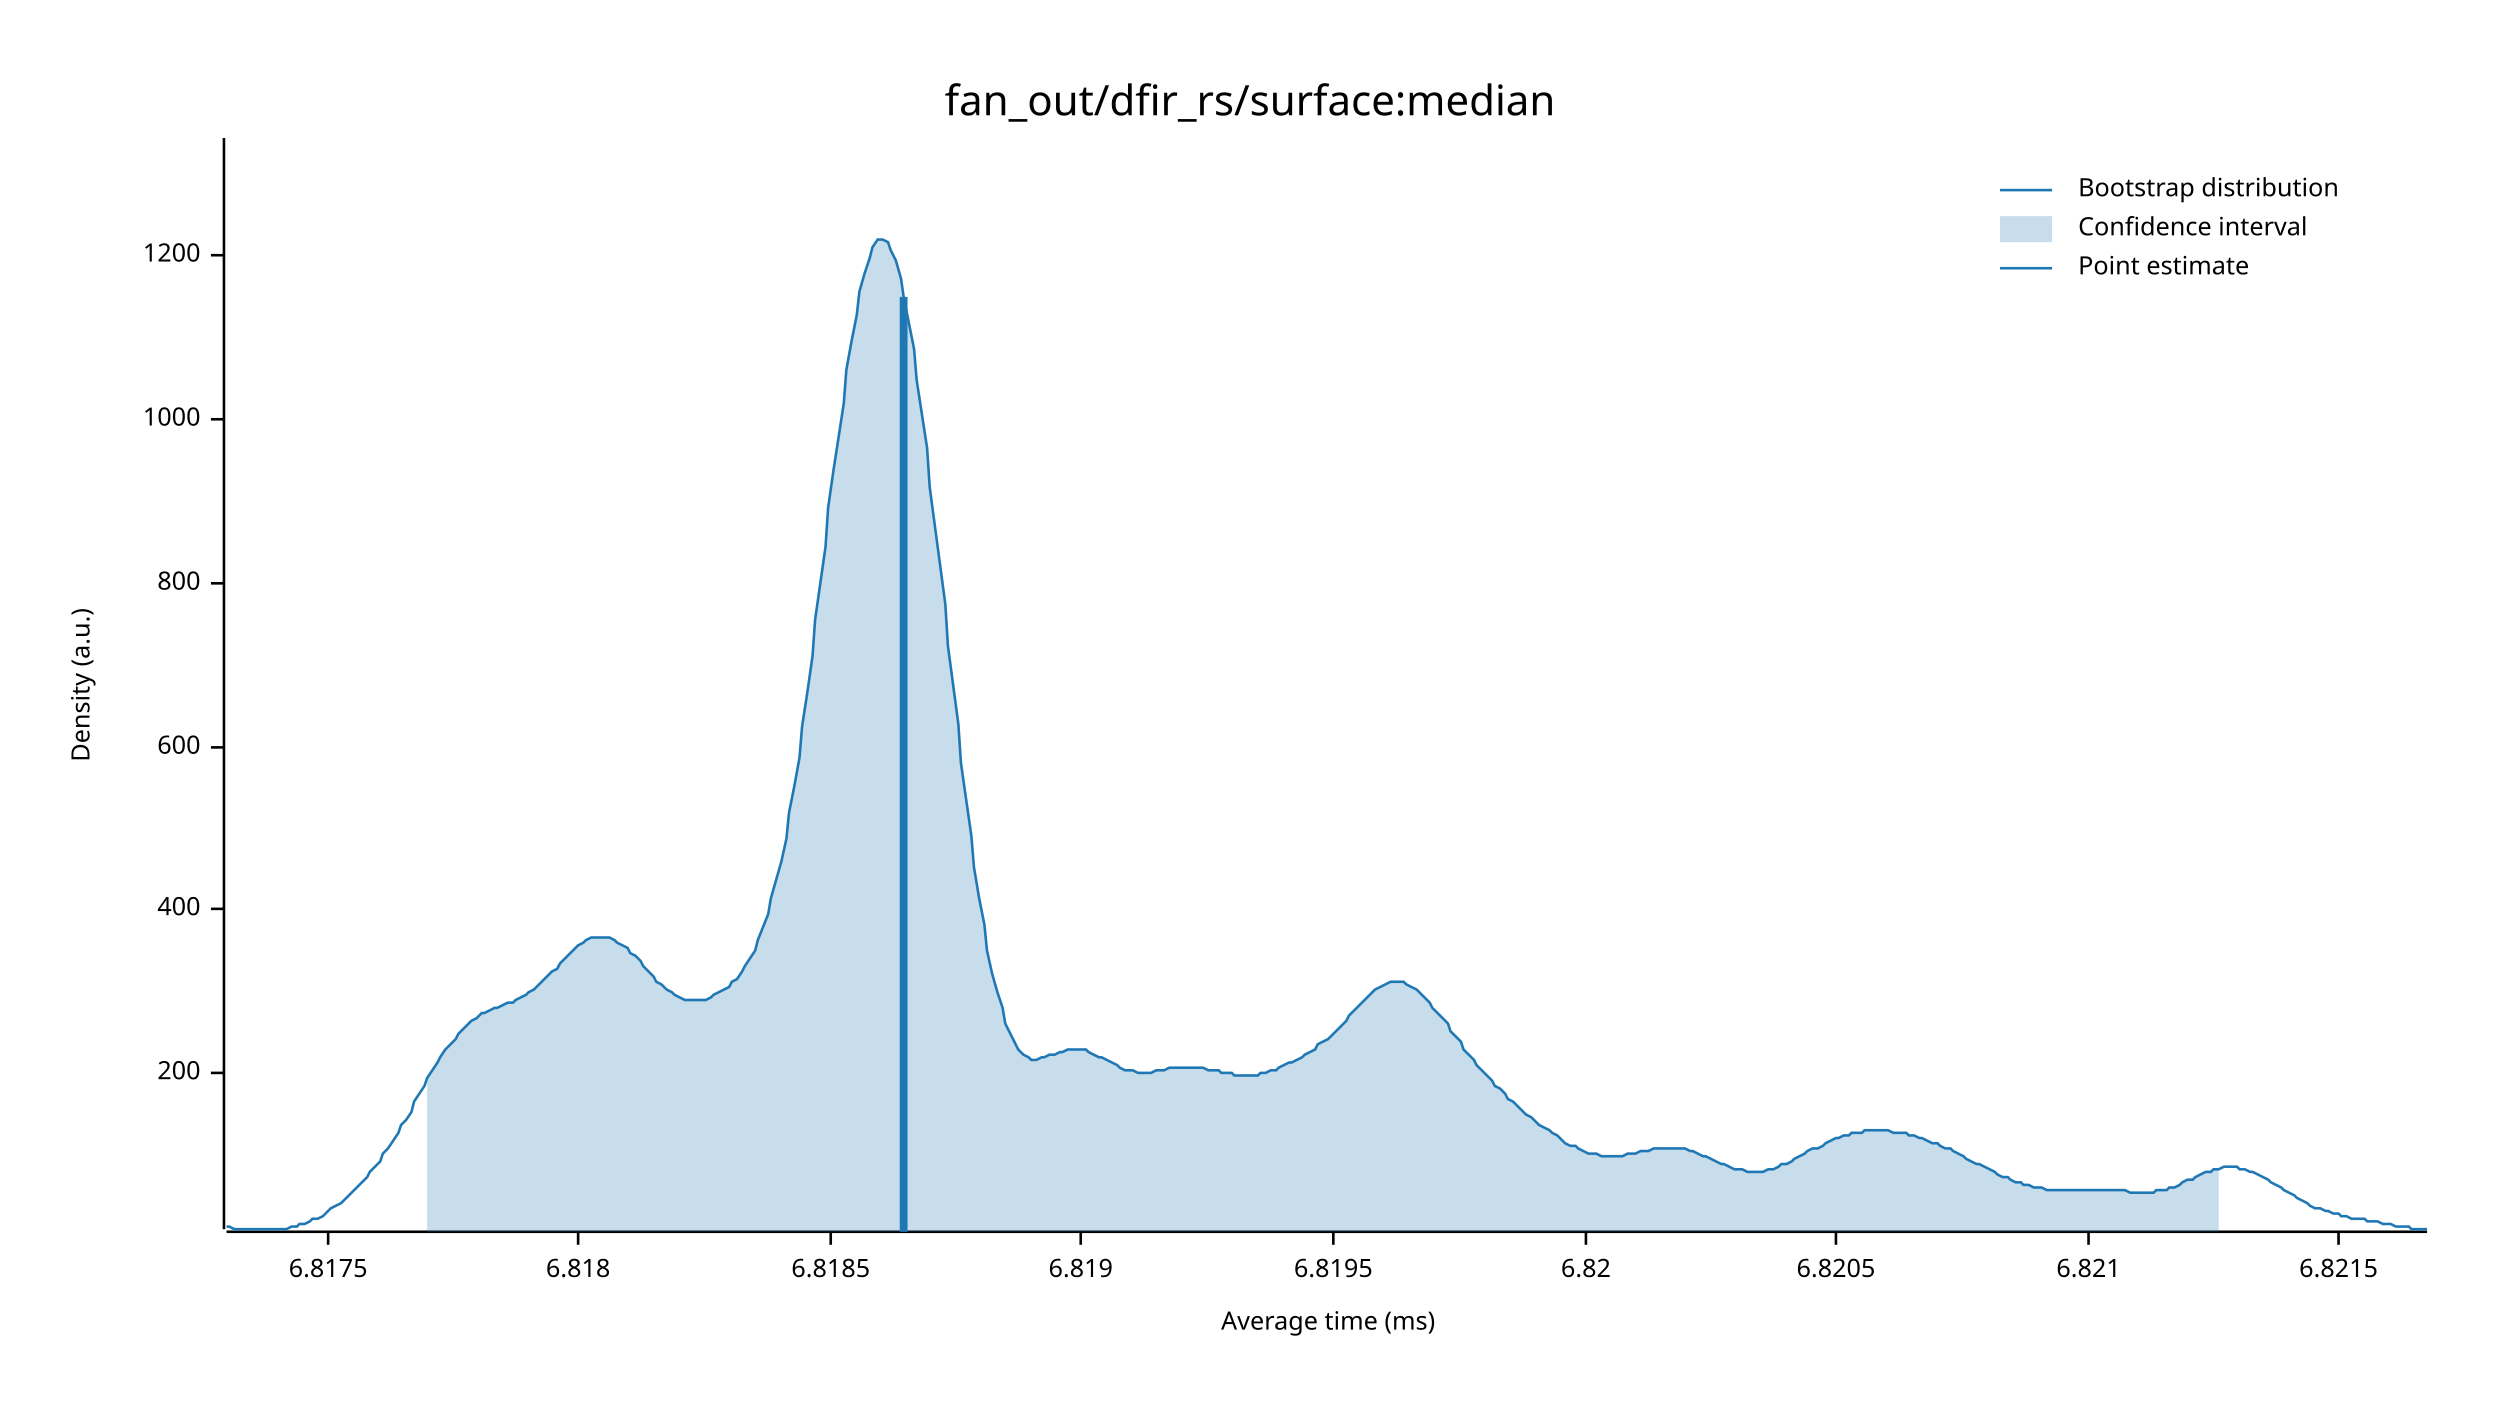
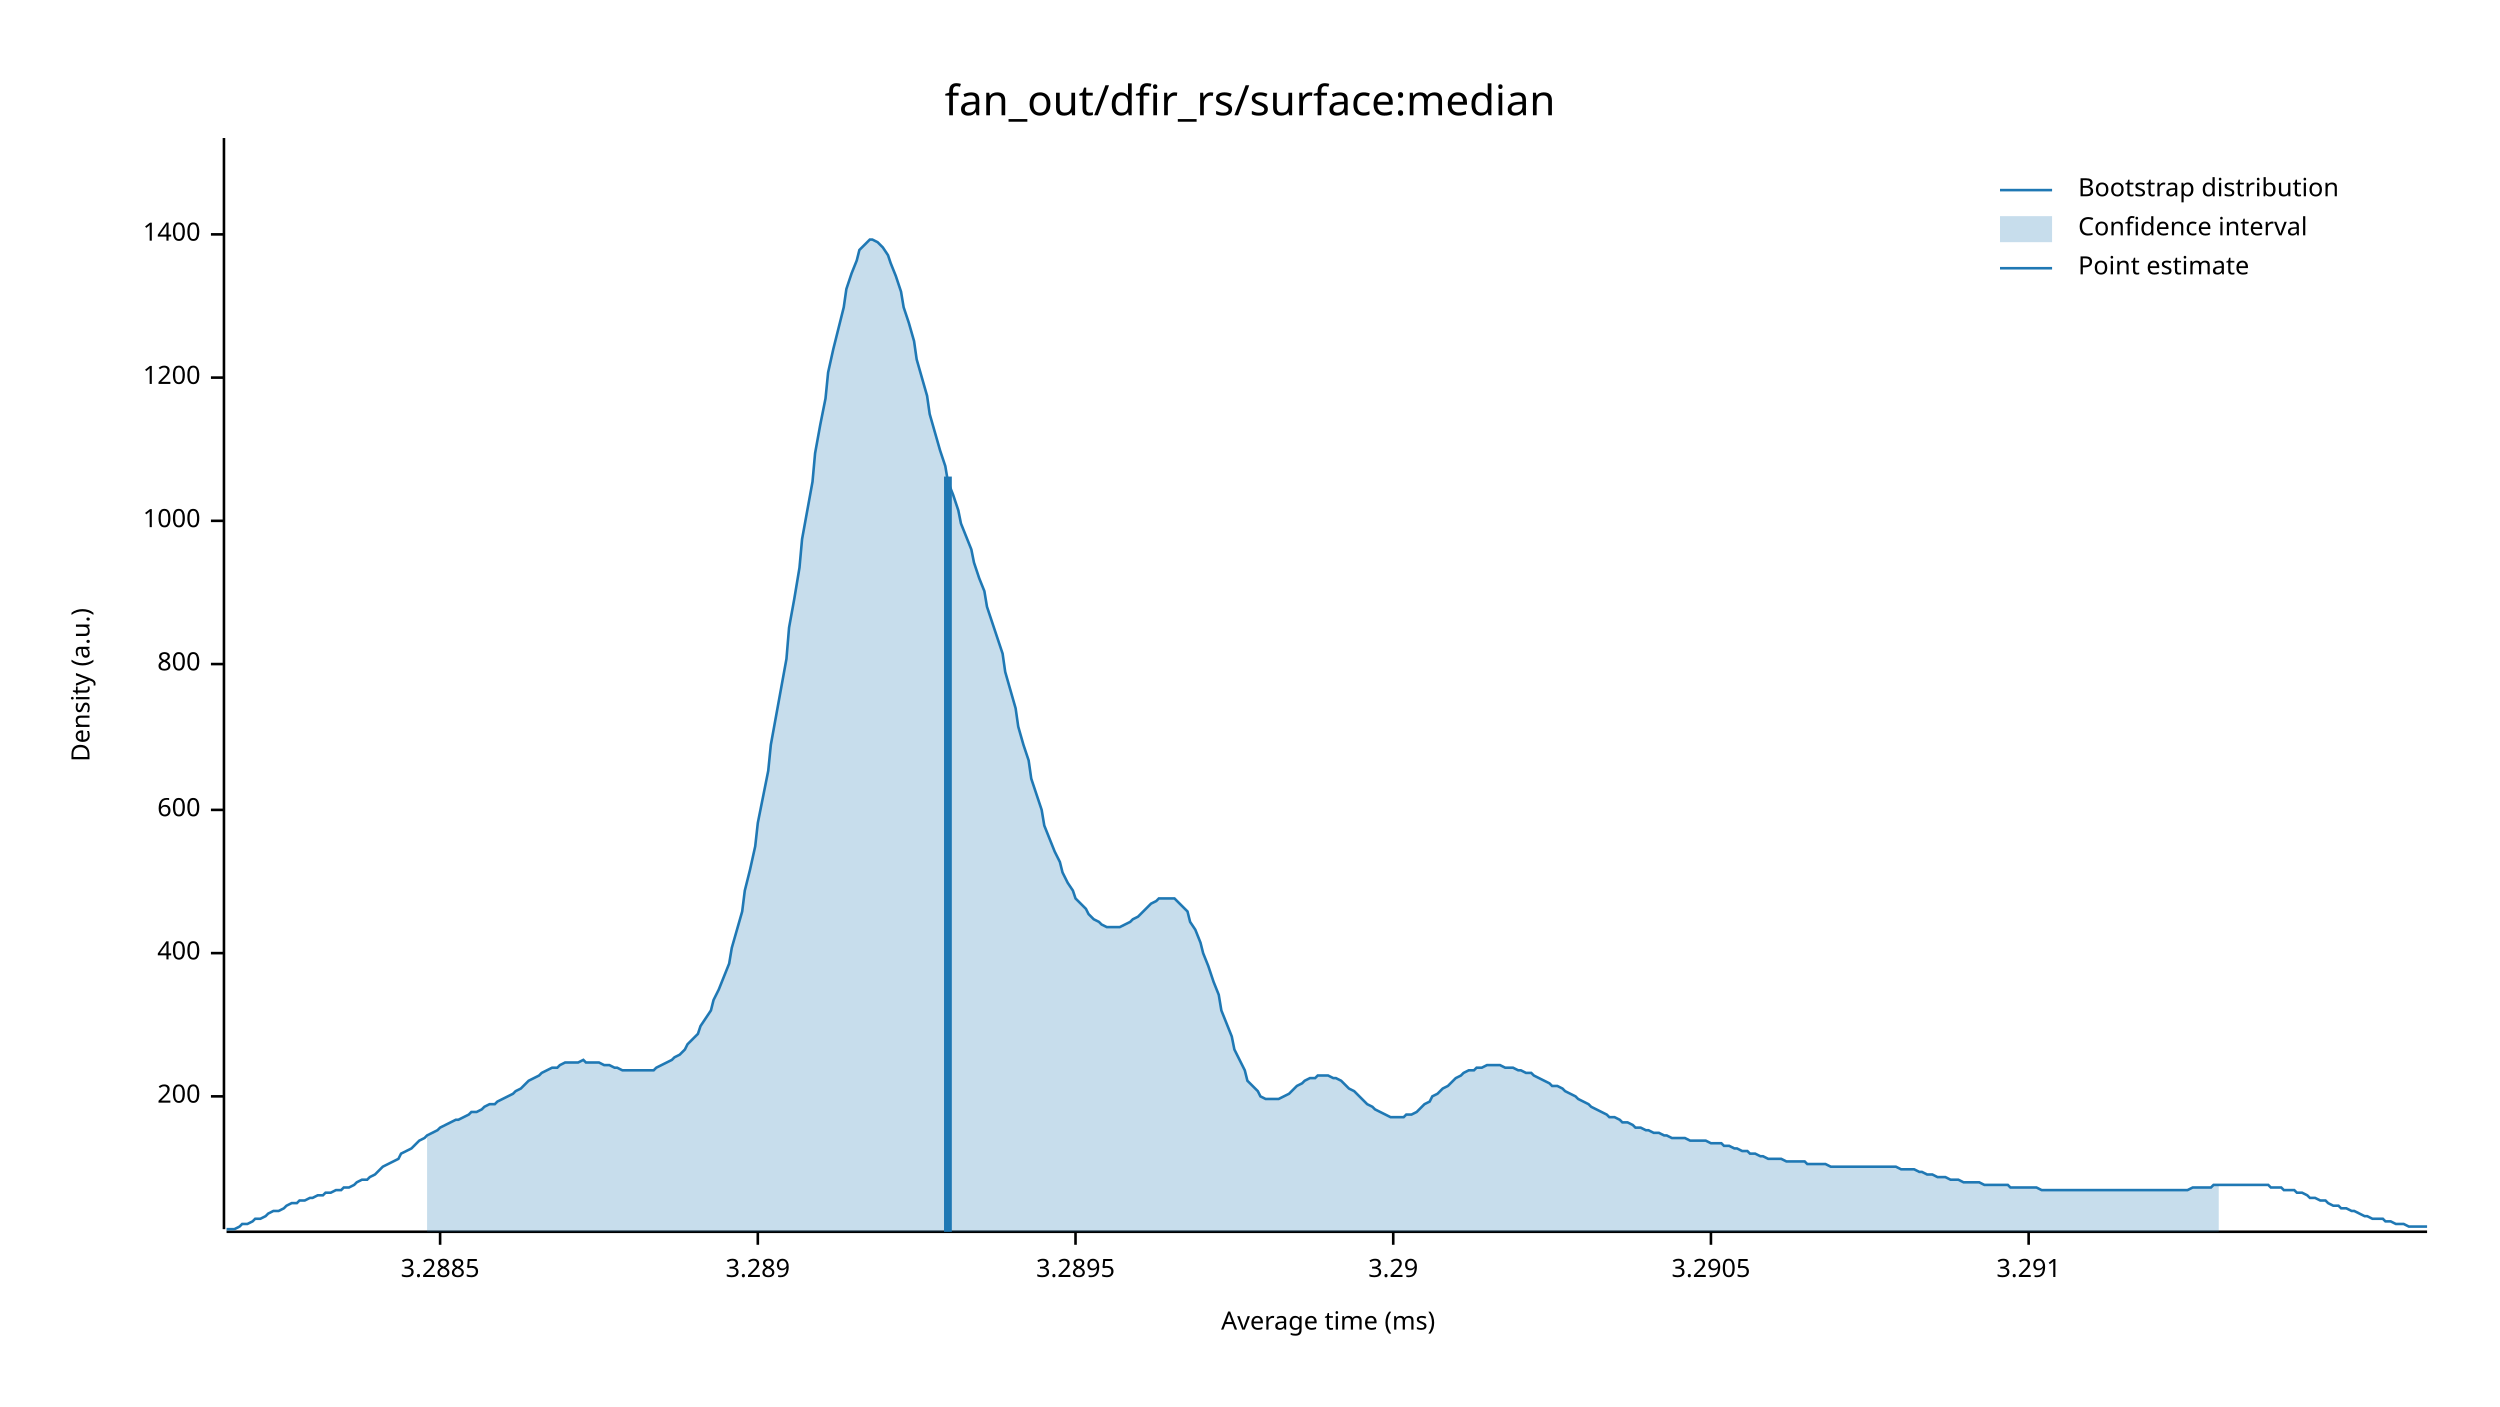
<svg xmlns="http://www.w3.org/2000/svg" width="960" height="540" viewBox="0 0 960 540">
  <text x="480" y="32" dy="0.76em" text-anchor="middle" font-family="sans-serif" font-size="16.129" opacity="1" fill="#000000">
fan_out/dfir_rs/surface:median
</text>
  <text x="27" y="263" dy="0.76em" text-anchor="middle" font-family="sans-serif" font-size="9.677" opacity="1" fill="#000000" transform="rotate(270, 27, 263)">
Density (a.u.)
</text>
  <text x="510" y="513" dy="-0.5ex" text-anchor="middle" font-family="sans-serif" font-size="9.677" opacity="1" fill="#000000">
Average time (ms)
</text>
  <polyline fill="none" opacity="1" stroke="#000000" stroke-width="1" points="86,53 86,472 " />
-   <text x="77" y="412" dy="0.5ex" text-anchor="end" font-family="sans-serif" font-size="9.677" opacity="1" fill="#000000">
+   <text x="77" y="421" dy="0.5ex" text-anchor="end" font-family="sans-serif" font-size="9.677" opacity="1" fill="#000000">
200
</text>
-   <polyline fill="none" opacity="1" stroke="#000000" stroke-width="1" points="81,412 86,412 " />
-   <text x="77" y="349" dy="0.5ex" text-anchor="end" font-family="sans-serif" font-size="9.677" opacity="1" fill="#000000">
+   <polyline fill="none" opacity="1" stroke="#000000" stroke-width="1" points="81,421 86,421 " />
+   <text x="77" y="366" dy="0.5ex" text-anchor="end" font-family="sans-serif" font-size="9.677" opacity="1" fill="#000000">
400
</text>
-   <polyline fill="none" opacity="1" stroke="#000000" stroke-width="1" points="81,349 86,349 " />
-   <text x="77" y="287" dy="0.5ex" text-anchor="end" font-family="sans-serif" font-size="9.677" opacity="1" fill="#000000">
+   <polyline fill="none" opacity="1" stroke="#000000" stroke-width="1" points="81,366 86,366 " />
+   <text x="77" y="311" dy="0.5ex" text-anchor="end" font-family="sans-serif" font-size="9.677" opacity="1" fill="#000000">
600
</text>
-   <polyline fill="none" opacity="1" stroke="#000000" stroke-width="1" points="81,287 86,287 " />
-   <text x="77" y="224" dy="0.5ex" text-anchor="end" font-family="sans-serif" font-size="9.677" opacity="1" fill="#000000">
+   <polyline fill="none" opacity="1" stroke="#000000" stroke-width="1" points="81,311 86,311 " />
+   <text x="77" y="255" dy="0.5ex" text-anchor="end" font-family="sans-serif" font-size="9.677" opacity="1" fill="#000000">
800
</text>
-   <polyline fill="none" opacity="1" stroke="#000000" stroke-width="1" points="81,224 86,224 " />
-   <text x="77" y="161" dy="0.5ex" text-anchor="end" font-family="sans-serif" font-size="9.677" opacity="1" fill="#000000">
+   <polyline fill="none" opacity="1" stroke="#000000" stroke-width="1" points="81,255 86,255 " />
+   <text x="77" y="200" dy="0.5ex" text-anchor="end" font-family="sans-serif" font-size="9.677" opacity="1" fill="#000000">
1000
</text>
-   <polyline fill="none" opacity="1" stroke="#000000" stroke-width="1" points="81,161 86,161 " />
-   <text x="77" y="98" dy="0.5ex" text-anchor="end" font-family="sans-serif" font-size="9.677" opacity="1" fill="#000000">
+   <polyline fill="none" opacity="1" stroke="#000000" stroke-width="1" points="81,200 86,200 " />
+   <text x="77" y="145" dy="0.5ex" text-anchor="end" font-family="sans-serif" font-size="9.677" opacity="1" fill="#000000">
1200
</text>
-   <polyline fill="none" opacity="1" stroke="#000000" stroke-width="1" points="81,98 86,98 " />
+   <polyline fill="none" opacity="1" stroke="#000000" stroke-width="1" points="81,145 86,145 " />
+   <text x="77" y="90" dy="0.5ex" text-anchor="end" font-family="sans-serif" font-size="9.677" opacity="1" fill="#000000">
+ 1400
+ </text>
+   <polyline fill="none" opacity="1" stroke="#000000" stroke-width="1" points="81,90 86,90 " />
  <polyline fill="none" opacity="1" stroke="#000000" stroke-width="1" points="87,473 932,473 " />
-   <text x="126" y="483" dy="0.76em" text-anchor="middle" font-family="sans-serif" font-size="9.677" opacity="1" fill="#000000">
- 6.8175
+   <text x="169" y="483" dy="0.76em" text-anchor="middle" font-family="sans-serif" font-size="9.677" opacity="1" fill="#000000">
+ 3.2885
</text>
-   <polyline fill="none" opacity="1" stroke="#000000" stroke-width="1" points="126,473 126,478 " />
-   <text x="222" y="483" dy="0.76em" text-anchor="middle" font-family="sans-serif" font-size="9.677" opacity="1" fill="#000000">
- 6.818
+   <polyline fill="none" opacity="1" stroke="#000000" stroke-width="1" points="169,473 169,478 " />
+   <text x="291" y="483" dy="0.76em" text-anchor="middle" font-family="sans-serif" font-size="9.677" opacity="1" fill="#000000">
+ 3.289
</text>
-   <polyline fill="none" opacity="1" stroke="#000000" stroke-width="1" points="222,473 222,478 " />
-   <text x="319" y="483" dy="0.76em" text-anchor="middle" font-family="sans-serif" font-size="9.677" opacity="1" fill="#000000">
- 6.8185
+   <polyline fill="none" opacity="1" stroke="#000000" stroke-width="1" points="291,473 291,478 " />
+   <text x="413" y="483" dy="0.76em" text-anchor="middle" font-family="sans-serif" font-size="9.677" opacity="1" fill="#000000">
+ 3.2895
</text>
-   <polyline fill="none" opacity="1" stroke="#000000" stroke-width="1" points="319,473 319,478 " />
-   <text x="415" y="483" dy="0.76em" text-anchor="middle" font-family="sans-serif" font-size="9.677" opacity="1" fill="#000000">
- 6.819
+   <polyline fill="none" opacity="1" stroke="#000000" stroke-width="1" points="413,473 413,478 " />
+   <text x="535" y="483" dy="0.76em" text-anchor="middle" font-family="sans-serif" font-size="9.677" opacity="1" fill="#000000">
+ 3.29
</text>
-   <polyline fill="none" opacity="1" stroke="#000000" stroke-width="1" points="415,473 415,478 " />
-   <text x="512" y="483" dy="0.76em" text-anchor="middle" font-family="sans-serif" font-size="9.677" opacity="1" fill="#000000">
- 6.8195
+   <polyline fill="none" opacity="1" stroke="#000000" stroke-width="1" points="535,473 535,478 " />
+   <text x="657" y="483" dy="0.76em" text-anchor="middle" font-family="sans-serif" font-size="9.677" opacity="1" fill="#000000">
+ 3.2905
</text>
-   <polyline fill="none" opacity="1" stroke="#000000" stroke-width="1" points="512,473 512,478 " />
-   <text x="609" y="483" dy="0.76em" text-anchor="middle" font-family="sans-serif" font-size="9.677" opacity="1" fill="#000000">
- 6.82
+   <polyline fill="none" opacity="1" stroke="#000000" stroke-width="1" points="657,473 657,478 " />
+   <text x="779" y="483" dy="0.76em" text-anchor="middle" font-family="sans-serif" font-size="9.677" opacity="1" fill="#000000">
+ 3.291
</text>
-   <polyline fill="none" opacity="1" stroke="#000000" stroke-width="1" points="609,473 609,478 " />
-   <text x="705" y="483" dy="0.76em" text-anchor="middle" font-family="sans-serif" font-size="9.677" opacity="1" fill="#000000">
- 6.8205
- </text>
-   <polyline fill="none" opacity="1" stroke="#000000" stroke-width="1" points="705,473 705,478 " />
-   <text x="802" y="483" dy="0.76em" text-anchor="middle" font-family="sans-serif" font-size="9.677" opacity="1" fill="#000000">
- 6.821
- </text>
-   <polyline fill="none" opacity="1" stroke="#000000" stroke-width="1" points="802,473 802,478 " />
-   <text x="898" y="483" dy="0.76em" text-anchor="middle" font-family="sans-serif" font-size="9.677" opacity="1" fill="#000000">
- 6.8215
- </text>
-   <polyline fill="none" opacity="1" stroke="#000000" stroke-width="1" points="898,473 898,478 " />
-   <polyline fill="none" opacity="1" stroke="#1F78B4" stroke-width="1" points="87,471 88,471 90,472 92,472 93,472 95,472 97,472 98,472 100,472 102,472 103,472 105,472 107,472 109,472 110,472 112,471 114,471 115,470 117,470 119,469 120,468 122,468 124,467 125,466 127,464 129,463 131,462 132,461 134,459 136,457 137,456 139,454 141,452 142,450 144,448 146,446 147,443 149,441 151,438 153,435 154,432 156,430 158,427 159,423 161,420 163,417 164,414 166,411 168,408 169,406 171,403 173,401 175,399 176,397 178,395 180,393 181,392 183,391 185,389 186,389 188,388 190,387 191,387 193,386 195,385 197,385 198,384 200,383 202,382 203,381 205,380 207,378 208,377 210,375 212,373 214,372 215,370 217,368 219,366 220,365 222,363 224,362 225,361 227,360 229,360 230,360 232,360 234,360 236,361 237,362 239,363 241,364 242,366 244,367 246,369 247,371 249,373 251,375 252,377 254,378 256,380 258,381 259,382 261,383 263,384 264,384 266,384 268,384 269,384 271,384 273,383 274,382 276,381 278,380 280,379 281,377 283,376 285,373 286,371 288,368 290,365 291,361 293,356 295,351 296,345 298,338 300,331 302,322 303,312 305,302 307,291 308,279 310,266 312,252 313,238 315,224 317,210 318,195 320,181 322,168 324,155 325,142 327,131 329,121 330,112 332,105 334,99 335,95 337,92 339,92 341,93 342,96 344,100 346,107 347,114 349,124 351,134 352,146 354,159 356,172 357,187 359,202 361,217 363,232 364,248 366,263 368,278 369,293 371,307 373,321 374,333 376,345 378,355 379,365 381,374 383,381 385,387 386,393 388,397 390,401 391,403 393,405 395,406 396,407 398,407 400,406 401,406 403,405 405,405 407,404 408,404 410,403 412,403 413,403 415,403 417,403 418,404 420,405 422,406 423,406 425,407 427,408 429,409 430,410 432,411 434,411 435,411 437,412 439,412 440,412 442,412 444,411 445,411 447,411 449,410 451,410 452,410 454,410 456,410 457,410 459,410 461,410 462,410 464,411 466,411 468,411 469,412 471,412 473,412 474,413 476,413 478,413 479,413 481,413 483,413 484,412 486,412 488,411 490,411 491,410 493,409 495,408 496,408 498,407 500,406 501,405 503,404 505,403 506,401 508,400 510,399 512,397 513,396 515,394 517,392 518,390 520,388 522,386 523,385 525,383 527,381 528,380 530,379 532,378 534,377 535,377 537,377 539,377 540,378 542,379 544,380 545,381 547,383 549,385 550,387 552,389 554,391 556,393 557,396 559,398 561,400 562,403 564,405 566,407 567,409 569,411 571,413 573,415 574,417 576,418 578,420 579,422 581,423 583,425 584,426 586,428 588,429 589,430 591,432 593,433 595,434 596,435 598,436 600,438 601,439 603,440 605,440 606,441 608,442 610,443 611,443 613,443 615,444 617,444 618,444 620,444 622,444 623,444 625,443 627,443 628,443 630,442 632,442 633,442 635,441 637,441 639,441 640,441 642,441 644,441 645,441 647,441 649,442 650,442 652,443 654,444 655,444 657,445 659,446 661,447 662,447 664,448 666,449 667,449 669,449 671,450 672,450 674,450 676,450 677,450 679,449 681,449 683,448 684,447 686,447 688,446 689,445 691,444 693,443 694,442 696,441 698,441 700,440 701,439 703,438 705,437 706,437 708,436 710,436 711,435 713,435 715,435 716,434 718,434 720,434 722,434 723,434 725,434 727,435 728,435 730,435 732,435 733,436 735,436 737,437 738,437 740,438 742,439 744,439 745,440 747,441 749,441 750,442 752,443 754,444 755,445 757,446 759,447 760,447 762,448 764,449 766,450 767,451 769,452 771,452 772,453 774,454 776,454 777,455 779,455 781,456 782,456 784,456 786,457 788,457 789,457 791,457 793,457 794,457 796,457 798,457 799,457 801,457 803,457 804,457 806,457 808,457 810,457 811,457 813,457 815,457 816,457 818,458 820,458 821,458 823,458 825,458 827,458 828,457 830,457 832,457 833,456 835,456 837,455 838,454 840,453 842,453 843,452 845,451 847,450 849,450 850,449 852,449 854,448 855,448 857,448 859,448 860,449 862,449 864,450 865,450 867,451 869,452 871,453 872,454 874,455 876,456 877,457 879,458 881,459 882,460 884,461 886,462 887,463 889,464 891,464 893,465 894,465 896,466 898,466 899,467 901,467 903,468 904,468 906,468 908,468 909,469 911,469 913,469 915,470 916,470 918,470 920,471 921,471 923,471 925,471 926,472 928,472 930,472 932,472 " />
-   <polygon opacity="0.25" fill="#1F78B4" points="164,414 166,411 168,408 169,406 171,403 173,401 175,399 176,397 178,395 180,393 181,392 183,391 185,389 186,389 188,388 190,387 191,387 193,386 195,385 197,385 198,384 200,383 202,382 203,381 205,380 207,378 208,377 210,375 212,373 214,372 215,370 217,368 219,366 220,365 222,363 224,362 225,361 227,360 229,360 230,360 232,360 234,360 236,361 237,362 239,363 241,364 242,366 244,367 246,369 247,371 249,373 251,375 252,377 254,378 256,380 258,381 259,382 261,383 263,384 264,384 266,384 268,384 269,384 271,384 273,383 274,382 276,381 278,380 280,379 281,377 283,376 285,373 286,371 288,368 290,365 291,361 293,356 295,351 296,345 298,338 300,331 302,322 303,312 305,302 307,291 308,279 310,266 312,252 313,238 315,224 317,210 318,195 320,181 322,168 324,155 325,142 327,131 329,121 330,112 332,105 334,99 335,95 337,92 339,92 341,93 342,96 344,100 346,107 347,114 349,124 351,134 352,146 354,159 356,172 357,187 359,202 361,217 363,232 364,248 366,263 368,278 369,293 371,307 373,321 374,333 376,345 378,355 379,365 381,374 383,381 385,387 386,393 388,397 390,401 391,403 393,405 395,406 396,407 398,407 400,406 401,406 403,405 405,405 407,404 408,404 410,403 412,403 413,403 415,403 417,403 418,404 420,405 422,406 423,406 425,407 427,408 429,409 430,410 432,411 434,411 435,411 437,412 439,412 440,412 442,412 444,411 445,411 447,411 449,410 451,410 452,410 454,410 456,410 457,410 459,410 461,410 462,410 464,411 466,411 468,411 469,412 471,412 473,412 474,413 476,413 478,413 479,413 481,413 483,413 484,412 486,412 488,411 490,411 491,410 493,409 495,408 496,408 498,407 500,406 501,405 503,404 505,403 506,401 508,400 510,399 512,397 513,396 515,394 517,392 518,390 520,388 522,386 523,385 525,383 527,381 528,380 530,379 532,378 534,377 535,377 537,377 539,377 540,378 542,379 544,380 545,381 547,383 549,385 550,387 552,389 554,391 556,393 557,396 559,398 561,400 562,403 564,405 566,407 567,409 569,411 571,413 573,415 574,417 576,418 578,420 579,422 581,423 583,425 584,426 586,428 588,429 589,430 591,432 593,433 595,434 596,435 598,436 600,438 601,439 603,440 605,440 606,441 608,442 610,443 611,443 613,443 615,444 617,444 618,444 620,444 622,444 623,444 625,443 627,443 628,443 630,442 632,442 633,442 635,441 637,441 639,441 640,441 642,441 644,441 645,441 647,441 649,442 650,442 652,443 654,444 655,444 657,445 659,446 661,447 662,447 664,448 666,449 667,449 669,449 671,450 672,450 674,450 676,450 677,450 679,449 681,449 683,448 684,447 686,447 688,446 689,445 691,444 693,443 694,442 696,441 698,441 700,440 701,439 703,438 705,437 706,437 708,436 710,436 711,435 713,435 715,435 716,434 718,434 720,434 722,434 723,434 725,434 727,435 728,435 730,435 732,435 733,436 735,436 737,437 738,437 740,438 742,439 744,439 745,440 747,441 749,441 750,442 752,443 754,444 755,445 757,446 759,447 760,447 762,448 764,449 766,450 767,451 769,452 771,452 772,453 774,454 776,454 777,455 779,455 781,456 782,456 784,456 786,457 788,457 789,457 791,457 793,457 794,457 796,457 798,457 799,457 801,457 803,457 804,457 806,457 808,457 810,457 811,457 813,457 815,457 816,457 818,458 820,458 821,458 823,458 825,458 827,458 828,457 830,457 832,457 833,456 835,456 837,455 838,454 840,453 842,453 843,452 845,451 847,450 849,450 850,449 852,449 852,473 164,473 " />
-   <polyline fill="none" opacity="1" stroke="#1F78B4" stroke-width="3" points="347,473 347,114 " />
+   <polyline fill="none" opacity="1" stroke="#000000" stroke-width="1" points="779,473 779,478 " />
+   <polyline fill="none" opacity="1" stroke="#1F78B4" stroke-width="1" points="87,472 88,472 90,472 92,471 93,470 95,470 97,469 98,468 100,468 102,467 103,466 105,465 107,465 109,464 110,463 112,462 114,462 115,461 117,461 119,460 120,460 122,459 124,459 125,458 127,458 129,457 131,457 132,456 134,456 136,455 137,454 139,453 141,453 142,452 144,451 146,449 147,448 149,447 151,446 153,445 154,443 156,442 158,441 159,440 161,438 163,437 164,436 166,435 168,434 169,433 171,432 173,431 175,430 176,430 178,429 180,428 181,427 183,427 185,426 186,425 188,424 190,424 191,423 193,422 195,421 197,420 198,419 200,418 202,416 203,415 205,414 207,413 208,412 210,411 212,410 214,410 215,409 217,408 219,408 220,408 222,408 224,407 225,408 227,408 229,408 230,408 232,409 234,409 236,410 237,410 239,411 241,411 242,411 244,411 246,411 247,411 249,411 251,411 252,410 254,409 256,408 258,407 259,406 261,405 263,403 264,401 266,399 268,397 269,394 271,391 273,388 274,384 276,380 278,375 280,370 281,364 283,357 285,350 286,342 288,334 290,325 291,316 293,306 295,296 296,286 298,275 300,264 302,253 303,241 305,230 307,218 308,207 310,196 312,185 313,174 315,163 317,153 318,143 320,134 322,126 324,118 325,111 327,105 329,100 330,96 332,94 334,92 335,92 337,93 339,95 341,98 342,101 344,106 346,112 347,118 349,124 351,131 352,138 354,145 356,152 357,159 359,166 361,173 363,179 364,185 366,190 368,196 369,201 371,206 373,211 374,216 376,222 378,227 379,233 381,239 383,245 385,251 386,258 388,265 390,272 391,279 393,286 395,292 396,299 398,305 400,311 401,317 403,322 405,327 407,331 408,335 410,339 412,342 413,345 415,347 417,349 418,351 420,353 422,354 423,355 425,356 427,356 429,356 430,356 432,355 434,354 435,353 437,352 439,350 440,349 442,347 444,346 445,345 447,345 449,345 451,345 452,346 454,348 456,350 457,354 459,357 461,362 462,366 464,371 466,377 468,382 469,388 471,393 473,398 474,403 476,407 478,411 479,415 481,417 483,419 484,421 486,422 488,422 490,422 491,422 493,421 495,420 496,419 498,417 500,416 501,415 503,414 505,414 506,413 508,413 510,413 512,414 513,414 515,415 517,417 518,418 520,419 522,421 523,422 525,424 527,425 528,426 530,427 532,428 534,429 535,429 537,429 539,429 540,428 542,428 544,427 545,426 547,424 549,423 550,421 552,420 554,418 556,417 557,416 559,414 561,413 562,412 564,411 566,411 567,410 569,410 571,409 573,409 574,409 576,409 578,410 579,410 581,410 583,411 584,411 586,412 588,412 589,413 591,414 593,415 595,416 596,417 598,417 600,418 601,419 603,420 605,421 606,422 608,423 610,424 611,425 613,426 615,427 617,428 618,429 620,429 622,430 623,431 625,431 627,432 628,433 630,433 632,434 633,434 635,435 637,435 639,436 640,436 642,437 644,437 645,437 647,437 649,438 650,438 652,438 654,438 655,438 657,439 659,439 661,439 662,440 664,440 666,441 667,441 669,442 671,442 672,443 674,443 676,444 677,444 679,445 681,445 683,445 684,445 686,446 688,446 689,446 691,446 693,446 694,447 696,447 698,447 700,447 701,447 703,448 705,448 706,448 708,448 710,448 711,448 713,448 715,448 716,448 718,448 720,448 722,448 723,448 725,448 727,448 728,448 730,449 732,449 733,449 735,449 737,450 738,450 740,451 742,451 744,452 745,452 747,452 749,453 750,453 752,453 754,454 755,454 757,454 759,454 760,454 762,455 764,455 766,455 767,455 769,455 771,455 772,456 774,456 776,456 777,456 779,456 781,456 782,456 784,457 786,457 788,457 789,457 791,457 793,457 794,457 796,457 798,457 799,457 801,457 803,457 804,457 806,457 808,457 810,457 811,457 813,457 815,457 816,457 818,457 820,457 821,457 823,457 825,457 827,457 828,457 830,457 832,457 833,457 835,457 837,457 838,457 840,457 842,456 843,456 845,456 847,456 849,456 850,455 852,455 854,455 855,455 857,455 859,455 860,455 862,455 864,455 865,455 867,455 869,455 871,455 872,456 874,456 876,456 877,457 879,457 881,457 882,458 884,458 886,459 887,460 889,460 891,461 893,461 894,462 896,463 898,463 899,464 901,464 903,465 904,465 906,466 908,467 909,467 911,468 913,468 915,468 916,469 918,469 920,470 921,470 923,470 925,471 926,471 928,471 930,471 932,471 " />
+   <polygon opacity="0.25" fill="#1F78B4" points="164,436 166,435 168,434 169,433 171,432 173,431 175,430 176,430 178,429 180,428 181,427 183,427 185,426 186,425 188,424 190,424 191,423 193,422 195,421 197,420 198,419 200,418 202,416 203,415 205,414 207,413 208,412 210,411 212,410 214,410 215,409 217,408 219,408 220,408 222,408 224,407 225,408 227,408 229,408 230,408 232,409 234,409 236,410 237,410 239,411 241,411 242,411 244,411 246,411 247,411 249,411 251,411 252,410 254,409 256,408 258,407 259,406 261,405 263,403 264,401 266,399 268,397 269,394 271,391 273,388 274,384 276,380 278,375 280,370 281,364 283,357 285,350 286,342 288,334 290,325 291,316 293,306 295,296 296,286 298,275 300,264 302,253 303,241 305,230 307,218 308,207 310,196 312,185 313,174 315,163 317,153 318,143 320,134 322,126 324,118 325,111 327,105 329,100 330,96 332,94 334,92 335,92 337,93 339,95 341,98 342,101 344,106 346,112 347,118 349,124 351,131 352,138 354,145 356,152 357,159 359,166 361,173 363,179 364,185 366,190 368,196 369,201 371,206 373,211 374,216 376,222 378,227 379,233 381,239 383,245 385,251 386,258 388,265 390,272 391,279 393,286 395,292 396,299 398,305 400,311 401,317 403,322 405,327 407,331 408,335 410,339 412,342 413,345 415,347 417,349 418,351 420,353 422,354 423,355 425,356 427,356 429,356 430,356 432,355 434,354 435,353 437,352 439,350 440,349 442,347 444,346 445,345 447,345 449,345 451,345 452,346 454,348 456,350 457,354 459,357 461,362 462,366 464,371 466,377 468,382 469,388 471,393 473,398 474,403 476,407 478,411 479,415 481,417 483,419 484,421 486,422 488,422 490,422 491,422 493,421 495,420 496,419 498,417 500,416 501,415 503,414 505,414 506,413 508,413 510,413 512,414 513,414 515,415 517,417 518,418 520,419 522,421 523,422 525,424 527,425 528,426 530,427 532,428 534,429 535,429 537,429 539,429 540,428 542,428 544,427 545,426 547,424 549,423 550,421 552,420 554,418 556,417 557,416 559,414 561,413 562,412 564,411 566,411 567,410 569,410 571,409 573,409 574,409 576,409 578,410 579,410 581,410 583,411 584,411 586,412 588,412 589,413 591,414 593,415 595,416 596,417 598,417 600,418 601,419 603,420 605,421 606,422 608,423 610,424 611,425 613,426 615,427 617,428 618,429 620,429 622,430 623,431 625,431 627,432 628,433 630,433 632,434 633,434 635,435 637,435 639,436 640,436 642,437 644,437 645,437 647,437 649,438 650,438 652,438 654,438 655,438 657,439 659,439 661,439 662,440 664,440 666,441 667,441 669,442 671,442 672,443 674,443 676,444 677,444 679,445 681,445 683,445 684,445 686,446 688,446 689,446 691,446 693,446 694,447 696,447 698,447 700,447 701,447 703,448 705,448 706,448 708,448 710,448 711,448 713,448 715,448 716,448 718,448 720,448 722,448 723,448 725,448 727,448 728,448 730,449 732,449 733,449 735,449 737,450 738,450 740,451 742,451 744,452 745,452 747,452 749,453 750,453 752,453 754,454 755,454 757,454 759,454 760,454 762,455 764,455 766,455 767,455 769,455 771,455 772,456 774,456 776,456 777,456 779,456 781,456 782,456 784,457 786,457 788,457 789,457 791,457 793,457 794,457 796,457 798,457 799,457 801,457 803,457 804,457 806,457 808,457 810,457 811,457 813,457 815,457 816,457 818,457 820,457 821,457 823,457 825,457 827,457 828,457 830,457 832,457 833,457 835,457 837,457 838,457 840,457 842,456 843,456 845,456 847,456 849,456 850,455 852,455 852,473 164,473 " />
+   <polyline fill="none" opacity="1" stroke="#1F78B4" stroke-width="3" points="364,473 364,183 " />
  <text x="798" y="68" dy="0.76em" text-anchor="start" font-family="sans-serif" font-size="9.677" opacity="1" fill="#000000">
Bootstrap distribution
</text>
  <text x="798" y="83" dy="0.76em" text-anchor="start" font-family="sans-serif" font-size="9.677" opacity="1" fill="#000000">
Confidence interval
</text>
  <text x="798" y="98" dy="0.76em" text-anchor="start" font-family="sans-serif" font-size="9.677" opacity="1" fill="#000000">
Point estimate
</text>
  <polyline fill="none" opacity="1" stroke="#1F78B4" stroke-width="1" points="768,73 788,73 " />
  <rect x="768" y="83" width="20" height="10" opacity="0.25" fill="#1F78B4" stroke="none" />
  <polyline fill="none" opacity="1" stroke="#1F78B4" stroke-width="1" points="768,103 788,103 " />
</svg>
